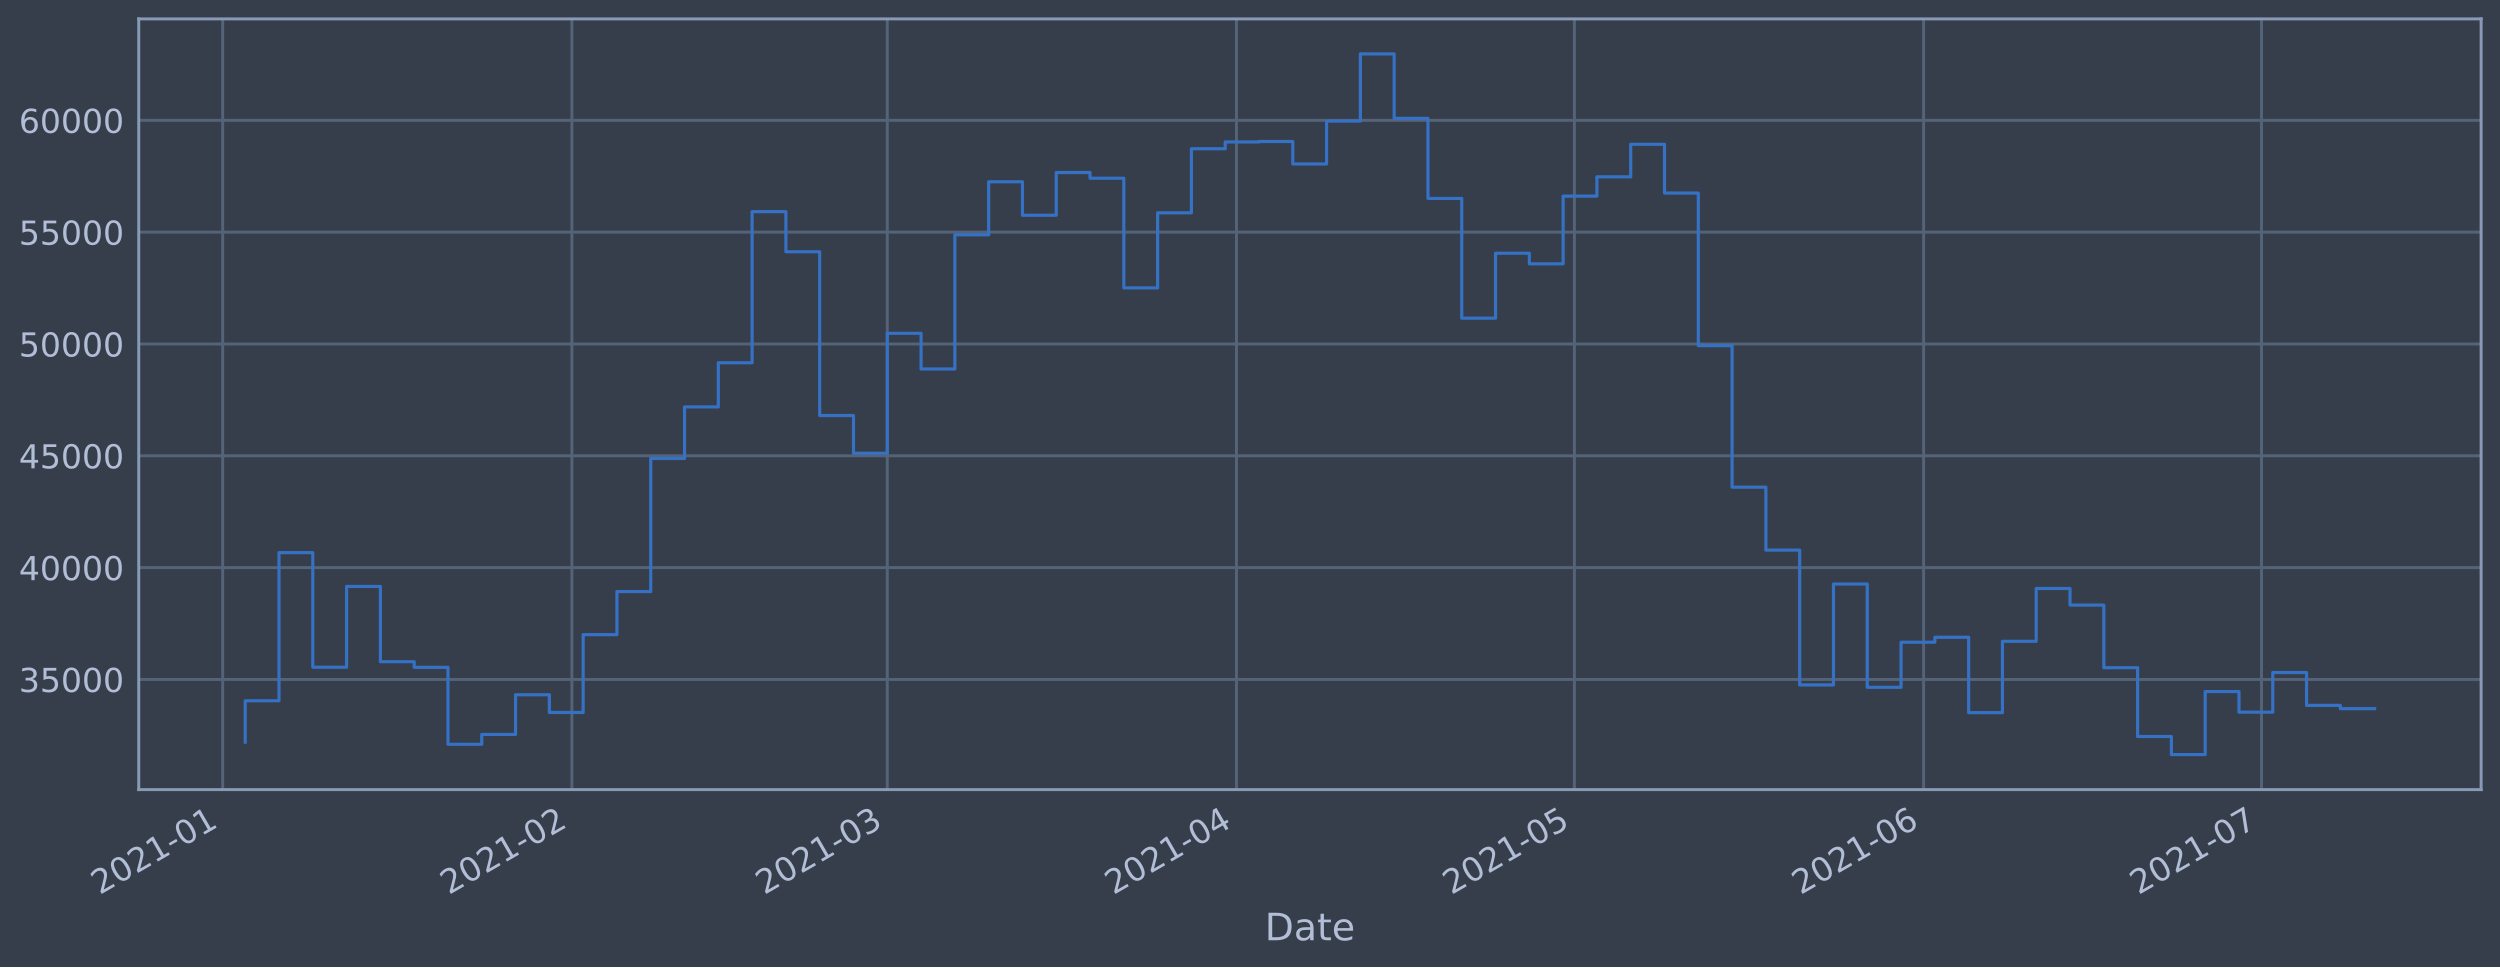
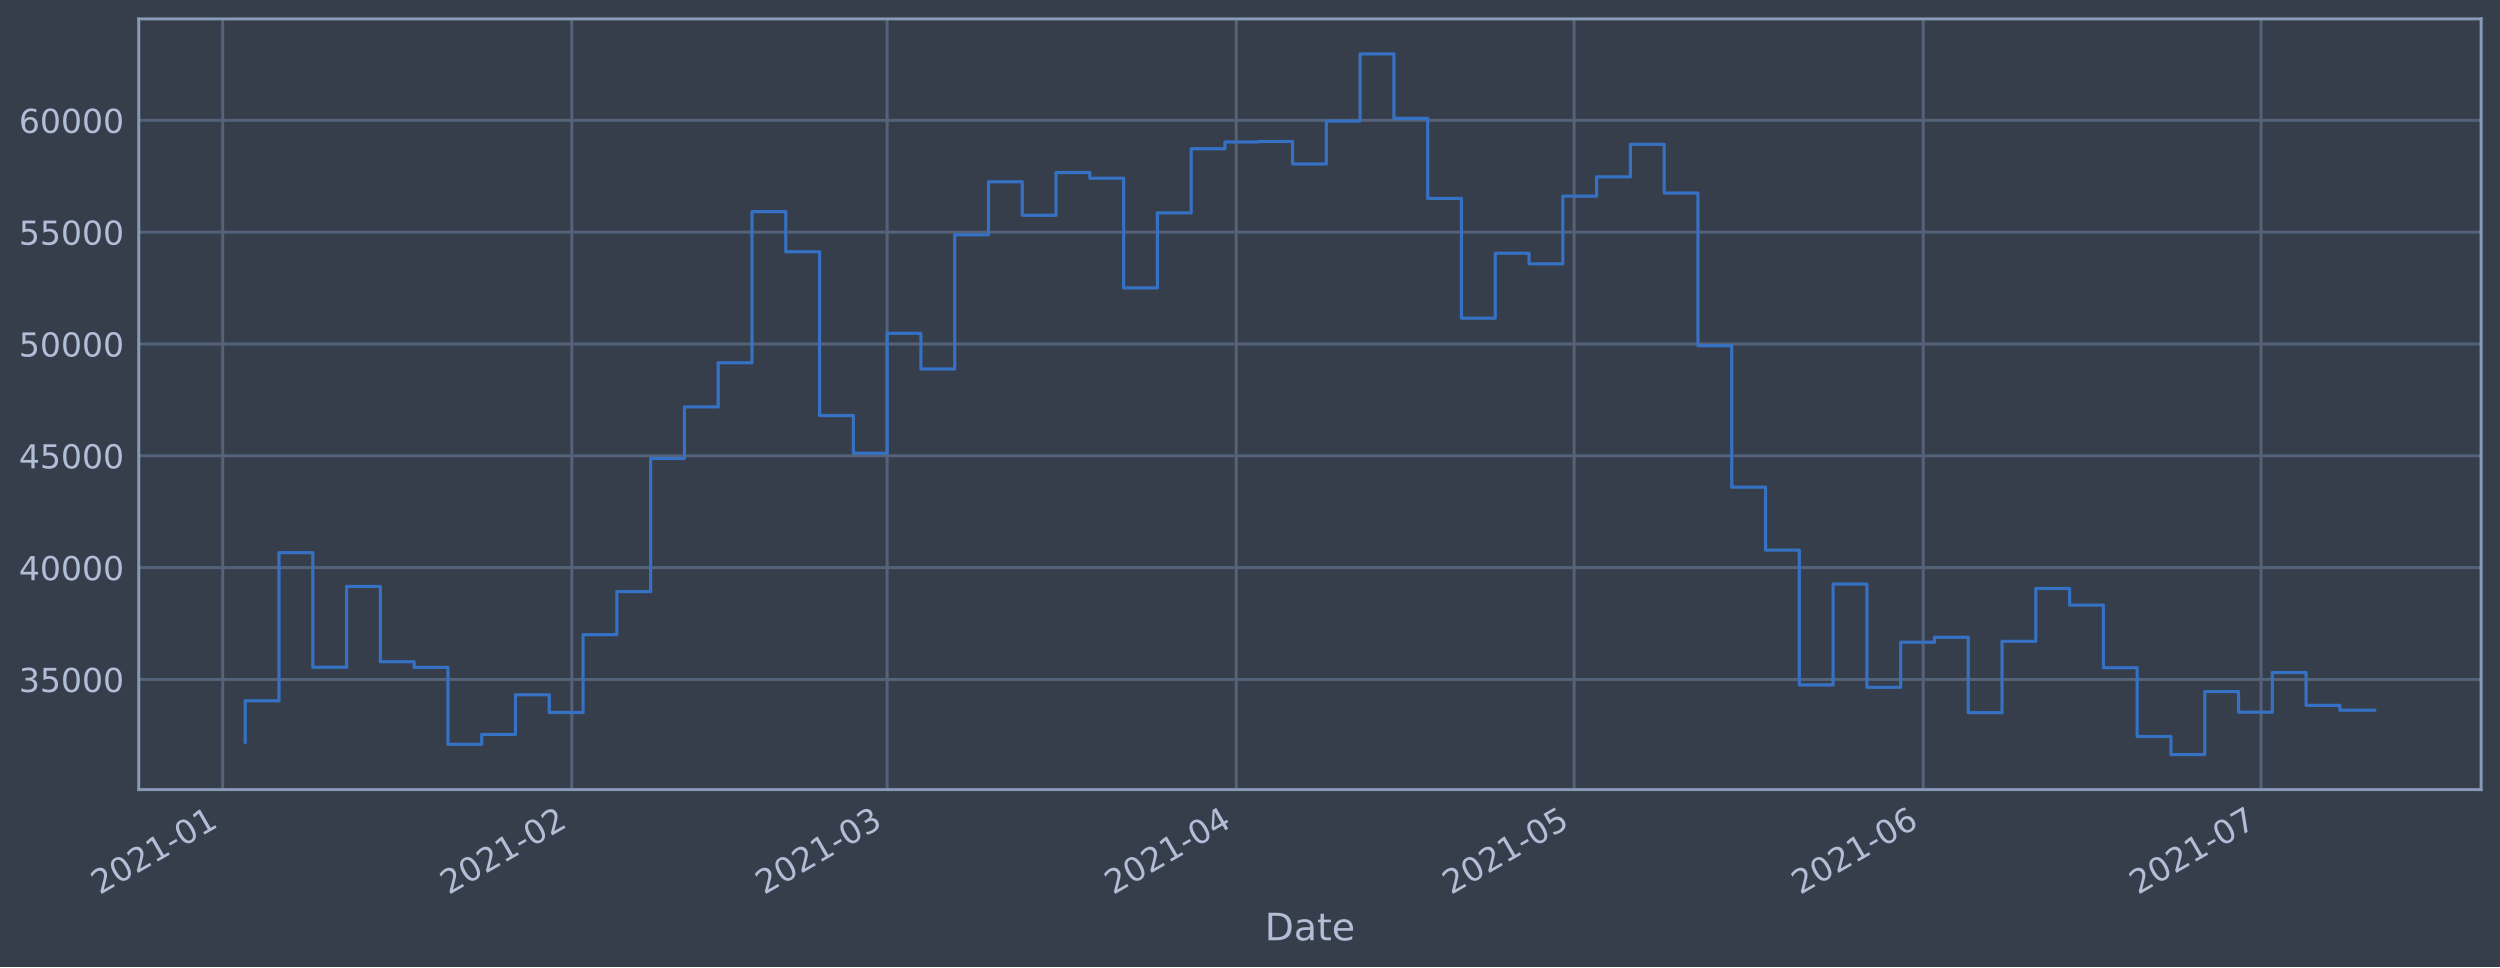
<svg xmlns="http://www.w3.org/2000/svg" xmlns:xlink="http://www.w3.org/1999/xlink" height="368.58pt" version="1.1" viewBox="0 0 952.884 368.58" width="952.884pt">
  <defs>
    <style type="text/css">*{stroke-linecap:butt;stroke-linejoin:round;}</style>
  </defs>
  <g id="figure_1">
    <g id="patch_1">
      <path d="M 0 368.58  L 952.884 368.58  L 952.884 0  L 0 0  z " style="fill:#373e4b;" />
    </g>
    <g id="axes_1">
      <g id="patch_2">
        <path d="M 52.884 300.96  L 945.684 300.96  L 945.684 7.2  L 52.884 7.2  z " style="fill:#373e4b;" />
      </g>
      <g id="matplotlib.axis_1">
        <g id="xtick_1">
          <g id="line2d_1">
-             <path clip-path="url(#p2e72402ce1)" d="M 84.879 300.96  L 84.879 7.2  " style="fill:none;stroke:#546379;stroke-linecap:square;stroke-width:1.12;" />
+             <path clip-path="url(#p6b0c2ee6d4)" d="M 84.881 300.96  L 84.881 7.2  " style="fill:none;stroke:#546379;stroke-linecap:square;stroke-width:1.12;" />
          </g>
          <g id="line2d_2" />
          <g id="text_1">
-             <g style="fill:#b1bed6;" transform="translate(37.9755 341.1745)rotate(-30)scale(0.126 -0.126)">
+             <g style="fill:#b1bed6;" transform="translate(37.97749 341.1745)rotate(-30)scale(0.126 -0.126)">
              <defs>
                <path d="M 1228 531  L 3431 531  L 3431 0  L 469 0  L 469 531  Q 828 903 1448 1529  Q 2069 2156 2228 2338  Q 2531 2678 2651 2914  Q 2772 3150 2772 3378  Q 2772 3750 2511 3984  Q 2250 4219 1831 4219  Q 1534 4219 1204 4116  Q 875 4013 500 3803  L 500 4441  Q 881 4594 1212 4672  Q 1544 4750 1819 4750  Q 2544 4750 2975 4387  Q 3406 4025 3406 3419  Q 3406 3131 3298 2873  Q 3191 2616 2906 2266  Q 2828 2175 2409 1742  Q 1991 1309 1228 531  z " id="DejaVuSans-32" transform="scale(0.015625)" />
                <path d="M 2034 4250  Q 1547 4250 1301 3770  Q 1056 3291 1056 2328  Q 1056 1369 1301 889  Q 1547 409 2034 409  Q 2525 409 2770 889  Q 3016 1369 3016 2328  Q 3016 3291 2770 3770  Q 2525 4250 2034 4250  z M 2034 4750  Q 2819 4750 3233 4129  Q 3647 3509 3647 2328  Q 3647 1150 3233 529  Q 2819 -91 2034 -91  Q 1250 -91 836 529  Q 422 1150 422 2328  Q 422 3509 836 4129  Q 1250 4750 2034 4750  z " id="DejaVuSans-30" transform="scale(0.015625)" />
                <path d="M 794 531  L 1825 531  L 1825 4091  L 703 3866  L 703 4441  L 1819 4666  L 2450 4666  L 2450 531  L 3481 531  L 3481 0  L 794 0  L 794 531  z " id="DejaVuSans-31" transform="scale(0.015625)" />
                <path d="M 313 2009  L 1997 2009  L 1997 1497  L 313 1497  L 313 2009  z " id="DejaVuSans-2d" transform="scale(0.015625)" />
              </defs>
              <use xlink:href="#DejaVuSans-32" />
              <use x="63.623" xlink:href="#DejaVuSans-30" />
              <use x="127.246" xlink:href="#DejaVuSans-32" />
              <use x="190.869" xlink:href="#DejaVuSans-31" />
              <use x="254.492" xlink:href="#DejaVuSans-2d" />
              <use x="290.576" xlink:href="#DejaVuSans-30" />
              <use x="354.199" xlink:href="#DejaVuSans-31" />
            </g>
          </g>
        </g>
        <g id="xtick_2">
          <g id="line2d_3">
-             <path clip-path="url(#p2e72402ce1)" d="M 217.974 300.96  L 217.974 7.2  " style="fill:none;stroke:#546379;stroke-linecap:square;stroke-width:1.12;" />
+             <path clip-path="url(#p6b0c2ee6d4)" d="M 217.945 300.96  L 217.945 7.2  " style="fill:none;stroke:#546379;stroke-linecap:square;stroke-width:1.12;" />
          </g>
          <g id="line2d_4" />
          <g id="text_2">
-             <g style="fill:#b1bed6;" transform="translate(171.0707 341.1745)rotate(-30)scale(0.126 -0.126)">
+             <g style="fill:#b1bed6;" transform="translate(171.0419 341.1745)rotate(-30)scale(0.126 -0.126)">
              <use xlink:href="#DejaVuSans-32" />
              <use x="63.623" xlink:href="#DejaVuSans-30" />
              <use x="127.246" xlink:href="#DejaVuSans-32" />
              <use x="190.869" xlink:href="#DejaVuSans-31" />
              <use x="254.492" xlink:href="#DejaVuSans-2d" />
              <use x="290.576" xlink:href="#DejaVuSans-30" />
              <use x="354.199" xlink:href="#DejaVuSans-32" />
            </g>
          </g>
        </g>
        <g id="xtick_3">
          <g id="line2d_5">
-             <path clip-path="url(#p2e72402ce1)" d="M 338.189 300.96  L 338.189 7.2  " style="fill:none;stroke:#546379;stroke-linecap:square;stroke-width:1.12;" />
+             <path clip-path="url(#p6b0c2ee6d4)" d="M 338.132 300.96  L 338.132 7.2  " style="fill:none;stroke:#546379;stroke-linecap:square;stroke-width:1.12;" />
          </g>
          <g id="line2d_6" />
          <g id="text_3">
-             <g style="fill:#b1bed6;" transform="translate(291.2858 341.1745)rotate(-30)scale(0.126 -0.126)">
+             <g style="fill:#b1bed6;" transform="translate(291.2291 341.1745)rotate(-30)scale(0.126 -0.126)">
              <defs>
                <path d="M 2597 2516  Q 3050 2419 3304 2112  Q 3559 1806 3559 1356  Q 3559 666 3084 287  Q 2609 -91 1734 -91  Q 1441 -91 1130 -33  Q 819 25 488 141  L 488 750  Q 750 597 1062 519  Q 1375 441 1716 441  Q 2309 441 2620 675  Q 2931 909 2931 1356  Q 2931 1769 2642 2001  Q 2353 2234 1838 2234  L 1294 2234  L 1294 2753  L 1863 2753  Q 2328 2753 2575 2939  Q 2822 3125 2822 3475  Q 2822 3834 2567 4026  Q 2313 4219 1838 4219  Q 1578 4219 1281 4162  Q 984 4106 628 3988  L 628 4550  Q 988 4650 1302 4700  Q 1616 4750 1894 4750  Q 2613 4750 3031 4423  Q 3450 4097 3450 3541  Q 3450 3153 3228 2886  Q 3006 2619 2597 2516  z " id="DejaVuSans-33" transform="scale(0.015625)" />
              </defs>
              <use xlink:href="#DejaVuSans-32" />
              <use x="63.623" xlink:href="#DejaVuSans-30" />
              <use x="127.246" xlink:href="#DejaVuSans-32" />
              <use x="190.869" xlink:href="#DejaVuSans-31" />
              <use x="254.492" xlink:href="#DejaVuSans-2d" />
              <use x="290.576" xlink:href="#DejaVuSans-30" />
              <use x="354.199" xlink:href="#DejaVuSans-33" />
            </g>
          </g>
        </g>
        <g id="xtick_4">
          <g id="line2d_7">
-             <path clip-path="url(#p2e72402ce1)" d="M 471.284 300.96  L 471.284 7.2  " style="fill:none;stroke:#546379;stroke-linecap:square;stroke-width:1.12;" />
+             <path clip-path="url(#p6b0c2ee6d4)" d="M 471.197 300.96  L 471.197 7.2  " style="fill:none;stroke:#546379;stroke-linecap:square;stroke-width:1.12;" />
          </g>
          <g id="line2d_8" />
          <g id="text_4">
-             <g style="fill:#b1bed6;" transform="translate(424.381 341.1745)rotate(-30)scale(0.126 -0.126)">
+             <g style="fill:#b1bed6;" transform="translate(424.2936 341.1745)rotate(-30)scale(0.126 -0.126)">
              <defs>
                <path d="M 2419 4116  L 825 1625  L 2419 1625  L 2419 4116  z M 2253 4666  L 3047 4666  L 3047 1625  L 3713 1625  L 3713 1100  L 3047 1100  L 3047 0  L 2419 0  L 2419 1100  L 313 1100  L 313 1709  L 2253 4666  z " id="DejaVuSans-34" transform="scale(0.015625)" />
              </defs>
              <use xlink:href="#DejaVuSans-32" />
              <use x="63.623" xlink:href="#DejaVuSans-30" />
              <use x="127.246" xlink:href="#DejaVuSans-32" />
              <use x="190.869" xlink:href="#DejaVuSans-31" />
              <use x="254.492" xlink:href="#DejaVuSans-2d" />
              <use x="290.576" xlink:href="#DejaVuSans-30" />
              <use x="354.199" xlink:href="#DejaVuSans-34" />
            </g>
          </g>
        </g>
        <g id="xtick_5">
          <g id="line2d_9">
-             <path clip-path="url(#p2e72402ce1)" d="M 600.086 300.96  L 600.086 7.2  " style="fill:none;stroke:#546379;stroke-linecap:square;stroke-width:1.12;" />
+             <path clip-path="url(#p6b0c2ee6d4)" d="M 599.969 300.96  L 599.969 7.2  " style="fill:none;stroke:#546379;stroke-linecap:square;stroke-width:1.12;" />
          </g>
          <g id="line2d_10" />
          <g id="text_5">
-             <g style="fill:#b1bed6;" transform="translate(553.1828 341.1745)rotate(-30)scale(0.126 -0.126)">
+             <g style="fill:#b1bed6;" transform="translate(553.0656 341.1745)rotate(-30)scale(0.126 -0.126)">
              <defs>
                <path d="M 691 4666  L 3169 4666  L 3169 4134  L 1269 4134  L 1269 2991  Q 1406 3038 1543 3061  Q 1681 3084 1819 3084  Q 2600 3084 3056 2656  Q 3513 2228 3513 1497  Q 3513 744 3044 326  Q 2575 -91 1722 -91  Q 1428 -91 1123 -41  Q 819 9 494 109  L 494 744  Q 775 591 1075 516  Q 1375 441 1709 441  Q 2250 441 2565 725  Q 2881 1009 2881 1497  Q 2881 1984 2565 2268  Q 2250 2553 1709 2553  Q 1456 2553 1204 2497  Q 953 2441 691 2322  L 691 4666  z " id="DejaVuSans-35" transform="scale(0.015625)" />
              </defs>
              <use xlink:href="#DejaVuSans-32" />
              <use x="63.623" xlink:href="#DejaVuSans-30" />
              <use x="127.246" xlink:href="#DejaVuSans-32" />
              <use x="190.869" xlink:href="#DejaVuSans-31" />
              <use x="254.492" xlink:href="#DejaVuSans-2d" />
              <use x="290.576" xlink:href="#DejaVuSans-30" />
              <use x="354.199" xlink:href="#DejaVuSans-35" />
            </g>
          </g>
        </g>
        <g id="xtick_6">
          <g id="line2d_11">
-             <path clip-path="url(#p2e72402ce1)" d="M 733.181 300.96  L 733.181 7.2  " style="fill:none;stroke:#546379;stroke-linecap:square;stroke-width:1.12;" />
+             <path clip-path="url(#p6b0c2ee6d4)" d="M 733.033 300.96  L 733.033 7.2  " style="fill:none;stroke:#546379;stroke-linecap:square;stroke-width:1.12;" />
          </g>
          <g id="line2d_12" />
          <g id="text_6">
-             <g style="fill:#b1bed6;" transform="translate(686.278 341.1745)rotate(-30)scale(0.126 -0.126)">
+             <g style="fill:#b1bed6;" transform="translate(686.13 341.1745)rotate(-30)scale(0.126 -0.126)">
              <defs>
                <path d="M 2113 2584  Q 1688 2584 1439 2293  Q 1191 2003 1191 1497  Q 1191 994 1439 701  Q 1688 409 2113 409  Q 2538 409 2786 701  Q 3034 994 3034 1497  Q 3034 2003 2786 2293  Q 2538 2584 2113 2584  z M 3366 4563  L 3366 3988  Q 3128 4100 2886 4159  Q 2644 4219 2406 4219  Q 1781 4219 1451 3797  Q 1122 3375 1075 2522  Q 1259 2794 1537 2939  Q 1816 3084 2150 3084  Q 2853 3084 3261 2657  Q 3669 2231 3669 1497  Q 3669 778 3244 343  Q 2819 -91 2113 -91  Q 1303 -91 875 529  Q 447 1150 447 2328  Q 447 3434 972 4092  Q 1497 4750 2381 4750  Q 2619 4750 2861 4703  Q 3103 4656 3366 4563  z " id="DejaVuSans-36" transform="scale(0.015625)" />
              </defs>
              <use xlink:href="#DejaVuSans-32" />
              <use x="63.623" xlink:href="#DejaVuSans-30" />
              <use x="127.246" xlink:href="#DejaVuSans-32" />
              <use x="190.869" xlink:href="#DejaVuSans-31" />
              <use x="254.492" xlink:href="#DejaVuSans-2d" />
              <use x="290.576" xlink:href="#DejaVuSans-30" />
              <use x="354.199" xlink:href="#DejaVuSans-36" />
            </g>
          </g>
        </g>
        <g id="xtick_7">
          <g id="line2d_13">
-             <path clip-path="url(#p2e72402ce1)" d="M 861.983 300.96  L 861.983 7.2  " style="fill:none;stroke:#546379;stroke-linecap:square;stroke-width:1.12;" />
+             <path clip-path="url(#p6b0c2ee6d4)" d="M 861.805 300.96  L 861.805 7.2  " style="fill:none;stroke:#546379;stroke-linecap:square;stroke-width:1.12;" />
          </g>
          <g id="line2d_14" />
          <g id="text_7">
-             <g style="fill:#b1bed6;" transform="translate(815.0799 341.1745)rotate(-30)scale(0.126 -0.126)">
+             <g style="fill:#b1bed6;" transform="translate(814.902 341.1745)rotate(-30)scale(0.126 -0.126)">
              <defs>
                <path d="M 525 4666  L 3525 4666  L 3525 4397  L 1831 0  L 1172 0  L 2766 4134  L 525 4134  L 525 4666  z " id="DejaVuSans-37" transform="scale(0.015625)" />
              </defs>
              <use xlink:href="#DejaVuSans-32" />
              <use x="63.623" xlink:href="#DejaVuSans-30" />
              <use x="127.246" xlink:href="#DejaVuSans-32" />
              <use x="190.869" xlink:href="#DejaVuSans-31" />
              <use x="254.492" xlink:href="#DejaVuSans-2d" />
              <use x="290.576" xlink:href="#DejaVuSans-30" />
              <use x="354.199" xlink:href="#DejaVuSans-37" />
            </g>
          </g>
        </g>
        <g id="text_8">
          <g style="fill:#b1bed6;" transform="translate(482.0746 358.3856)scale(0.144 -0.144)">
            <defs>
              <path d="M 1259 4147  L 1259 519  L 2022 519  Q 2988 519 3436 956  Q 3884 1394 3884 2338  Q 3884 3275 3436 3711  Q 2988 4147 2022 4147  L 1259 4147  z M 628 4666  L 1925 4666  Q 3281 4666 3915 4102  Q 4550 3538 4550 2338  Q 4550 1131 3912 565  Q 3275 0 1925 0  L 628 0  L 628 4666  z " id="DejaVuSans-44" transform="scale(0.015625)" />
              <path d="M 2194 1759  Q 1497 1759 1228 1600  Q 959 1441 959 1056  Q 959 750 1161 570  Q 1363 391 1709 391  Q 2188 391 2477 730  Q 2766 1069 2766 1631  L 2766 1759  L 2194 1759  z M 3341 1997  L 3341 0  L 2766 0  L 2766 531  Q 2569 213 2275 61  Q 1981 -91 1556 -91  Q 1019 -91 701 211  Q 384 513 384 1019  Q 384 1609 779 1909  Q 1175 2209 1959 2209  L 2766 2209  L 2766 2266  Q 2766 2663 2505 2880  Q 2244 3097 1772 3097  Q 1472 3097 1187 3025  Q 903 2953 641 2809  L 641 3341  Q 956 3463 1253 3523  Q 1550 3584 1831 3584  Q 2591 3584 2966 3190  Q 3341 2797 3341 1997  z " id="DejaVuSans-61" transform="scale(0.015625)" />
              <path d="M 1172 4494  L 1172 3500  L 2356 3500  L 2356 3053  L 1172 3053  L 1172 1153  Q 1172 725 1289 603  Q 1406 481 1766 481  L 2356 481  L 2356 0  L 1766 0  Q 1100 0 847 248  Q 594 497 594 1153  L 594 3053  L 172 3053  L 172 3500  L 594 3500  L 594 4494  L 1172 4494  z " id="DejaVuSans-74" transform="scale(0.015625)" />
              <path d="M 3597 1894  L 3597 1613  L 953 1613  Q 991 1019 1311 708  Q 1631 397 2203 397  Q 2534 397 2845 478  Q 3156 559 3463 722  L 3463 178  Q 3153 47 2828 -22  Q 2503 -91 2169 -91  Q 1331 -91 842 396  Q 353 884 353 1716  Q 353 2575 817 3079  Q 1281 3584 2069 3584  Q 2775 3584 3186 3129  Q 3597 2675 3597 1894  z M 3022 2063  Q 3016 2534 2758 2815  Q 2500 3097 2075 3097  Q 1594 3097 1305 2825  Q 1016 2553 972 2059  L 3022 2063  z " id="DejaVuSans-65" transform="scale(0.015625)" />
            </defs>
            <use xlink:href="#DejaVuSans-44" />
            <use x="77.002" xlink:href="#DejaVuSans-61" />
            <use x="138.281" xlink:href="#DejaVuSans-74" />
            <use x="177.49" xlink:href="#DejaVuSans-65" />
          </g>
        </g>
      </g>
      <g id="matplotlib.axis_2">
        <g id="ytick_1">
          <g id="line2d_15">
-             <path clip-path="url(#p2e72402ce1)" d="M 52.884 258.97  L 945.684 258.97  " style="fill:none;stroke:#546379;stroke-linecap:square;stroke-width:1.12;" />
+             <path clip-path="url(#p6b0c2ee6d4)" d="M 52.884 258.97  L 945.684 258.97  " style="fill:none;stroke:#546379;stroke-linecap:square;stroke-width:1.12;" />
          </g>
          <g id="line2d_16" />
          <g id="text_9">
            <g style="fill:#b1bed6;" transform="translate(7.2 263.7575)scale(0.126 -0.126)">
              <use xlink:href="#DejaVuSans-33" />
              <use x="63.623" xlink:href="#DejaVuSans-35" />
              <use x="127.246" xlink:href="#DejaVuSans-30" />
              <use x="190.869" xlink:href="#DejaVuSans-30" />
              <use x="254.492" xlink:href="#DejaVuSans-30" />
            </g>
          </g>
        </g>
        <g id="ytick_2">
          <g id="line2d_17">
-             <path clip-path="url(#p2e72402ce1)" d="M 52.884 216.349  L 945.684 216.349  " style="fill:none;stroke:#546379;stroke-linecap:square;stroke-width:1.12;" />
+             <path clip-path="url(#p6b0c2ee6d4)" d="M 52.884 216.349  L 945.684 216.349  " style="fill:none;stroke:#546379;stroke-linecap:square;stroke-width:1.12;" />
          </g>
          <g id="line2d_18" />
          <g id="text_10">
            <g style="fill:#b1bed6;" transform="translate(7.2 221.1359)scale(0.126 -0.126)">
              <use xlink:href="#DejaVuSans-34" />
              <use x="63.623" xlink:href="#DejaVuSans-30" />
              <use x="127.246" xlink:href="#DejaVuSans-30" />
              <use x="190.869" xlink:href="#DejaVuSans-30" />
              <use x="254.492" xlink:href="#DejaVuSans-30" />
            </g>
          </g>
        </g>
        <g id="ytick_3">
          <g id="line2d_19">
-             <path clip-path="url(#p2e72402ce1)" d="M 52.884 173.727  L 945.684 173.727  " style="fill:none;stroke:#546379;stroke-linecap:square;stroke-width:1.12;" />
+             <path clip-path="url(#p6b0c2ee6d4)" d="M 52.884 173.727  L 945.684 173.727  " style="fill:none;stroke:#546379;stroke-linecap:square;stroke-width:1.12;" />
          </g>
          <g id="line2d_20" />
          <g id="text_11">
            <g style="fill:#b1bed6;" transform="translate(7.2 178.5143)scale(0.126 -0.126)">
              <use xlink:href="#DejaVuSans-34" />
              <use x="63.623" xlink:href="#DejaVuSans-35" />
              <use x="127.246" xlink:href="#DejaVuSans-30" />
              <use x="190.869" xlink:href="#DejaVuSans-30" />
              <use x="254.492" xlink:href="#DejaVuSans-30" />
            </g>
          </g>
        </g>
        <g id="ytick_4">
          <g id="line2d_21">
-             <path clip-path="url(#p2e72402ce1)" d="M 52.884 131.106  L 945.684 131.106  " style="fill:none;stroke:#546379;stroke-linecap:square;stroke-width:1.12;" />
+             <path clip-path="url(#p6b0c2ee6d4)" d="M 52.884 131.106  L 945.684 131.106  " style="fill:none;stroke:#546379;stroke-linecap:square;stroke-width:1.12;" />
          </g>
          <g id="line2d_22" />
          <g id="text_12">
            <g style="fill:#b1bed6;" transform="translate(7.2 135.8927)scale(0.126 -0.126)">
              <use xlink:href="#DejaVuSans-35" />
              <use x="63.623" xlink:href="#DejaVuSans-30" />
              <use x="127.246" xlink:href="#DejaVuSans-30" />
              <use x="190.869" xlink:href="#DejaVuSans-30" />
              <use x="254.492" xlink:href="#DejaVuSans-30" />
            </g>
          </g>
        </g>
        <g id="ytick_5">
          <g id="line2d_23">
-             <path clip-path="url(#p2e72402ce1)" d="M 52.884 88.484  L 945.684 88.484  " style="fill:none;stroke:#546379;stroke-linecap:square;stroke-width:1.12;" />
+             <path clip-path="url(#p6b0c2ee6d4)" d="M 52.884 88.484  L 945.684 88.484  " style="fill:none;stroke:#546379;stroke-linecap:square;stroke-width:1.12;" />
          </g>
          <g id="line2d_24" />
          <g id="text_13">
            <g style="fill:#b1bed6;" transform="translate(7.2 93.27108)scale(0.126 -0.126)">
              <use xlink:href="#DejaVuSans-35" />
              <use x="63.623" xlink:href="#DejaVuSans-35" />
              <use x="127.246" xlink:href="#DejaVuSans-30" />
              <use x="190.869" xlink:href="#DejaVuSans-30" />
              <use x="254.492" xlink:href="#DejaVuSans-30" />
            </g>
          </g>
        </g>
        <g id="ytick_6">
          <g id="line2d_25">
-             <path clip-path="url(#p2e72402ce1)" d="M 52.884 45.862  L 945.684 45.862  " style="fill:none;stroke:#546379;stroke-linecap:square;stroke-width:1.12;" />
+             <path clip-path="url(#p6b0c2ee6d4)" d="M 52.884 45.862  L 945.684 45.862  " style="fill:none;stroke:#546379;stroke-linecap:square;stroke-width:1.12;" />
          </g>
          <g id="line2d_26" />
          <g id="text_14">
            <g style="fill:#b1bed6;" transform="translate(7.2 50.64948)scale(0.126 -0.126)">
              <use xlink:href="#DejaVuSans-36" />
              <use x="63.623" xlink:href="#DejaVuSans-30" />
              <use x="127.246" xlink:href="#DejaVuSans-30" />
              <use x="190.869" xlink:href="#DejaVuSans-30" />
              <use x="254.492" xlink:href="#DejaVuSans-30" />
            </g>
          </g>
        </g>
      </g>
      <g id="line2d_27">
-         <path clip-path="url(#p2e72402ce1)" d="M 93.466 282.877  L 93.466 267.097  L 106.346 267.097  L 106.346 210.635  L 119.226 210.635  L 119.226 254.325  L 132.106 254.325  L 132.106 223.522  L 144.986 223.522  L 144.986 252.211  L 157.866 252.211  L 157.866 254.376  L 170.747 254.376  L 170.747 283.693  L 183.627 283.693  L 183.627 279.925  L 196.507 279.925  L 196.507 264.816  L 209.387 264.816  L 209.387 271.562  L 222.267 271.562  L 222.267 241.904  L 235.148 241.904  L 235.148 225.486  L 248.028 225.486  L 248.028 174.766  L 260.908 174.766  L 260.908 155.1  L 273.788 155.1  L 273.788 138.265  L 286.668 138.265  L 286.668 80.672  L 299.548 80.672  L 299.548 95.956  L 312.429 95.956  L 312.429 158.38  L 325.309 158.38  L 325.309 172.756  L 338.189 172.756  L 338.189 127.034  L 351.069 127.034  L 351.069 140.639  L 363.949 140.639  L 363.949 89.494  L 376.83 89.494  L 376.83 69.276  L 389.71 69.276  L 389.71 82.051  L 402.59 82.051  L 402.59 65.759  L 415.47 65.759  L 415.47 67.93  L 428.35 67.93  L 428.35 109.725  L 441.231 109.725  L 441.231 81.12  L 454.111 81.12  L 454.111 56.687  L 466.991 56.687  L 466.991 54.12  L 479.871 54.12  L 479.871 53.926  L 492.751 53.926  L 492.751 62.497  L 505.631 62.497  L 505.631 46.162  L 518.512 46.162  L 518.512 20.553  L 531.392 20.553  L 531.392 45.12  L 544.272 45.12  L 544.272 75.63  L 557.152 75.63  L 557.152 121.276  L 570.032 121.276  L 570.032 96.526  L 582.913 96.526  L 582.913 100.553  L 595.793 100.553  L 595.793 74.756  L 608.673 74.756  L 608.673 67.401  L 621.553 67.401  L 621.553 54.994  L 634.433 54.994  L 634.433 73.567  L 647.313 73.567  L 647.313 131.766  L 660.194 131.766  L 660.194 185.693  L 673.074 185.693  L 673.074 209.663  L 685.954 209.663  L 685.954 261.063  L 698.834 261.063  L 698.834 222.605  L 711.714 222.605  L 711.714 261.974  L 724.595 261.974  L 724.595 244.798  L 737.475 244.798  L 737.475 242.898  L 750.355 242.898  L 750.355 271.63  L 763.235 271.63  L 763.235 244.44  L 776.115 244.44  L 776.115 224.304  L 788.995 224.304  L 788.995 230.628  L 801.876 230.628  L 801.876 254.502  L 814.756 254.502  L 814.756 280.728  L 827.636 280.728  L 827.636 287.607  L 840.516 287.607  L 840.516 263.602  L 853.396 263.602  L 853.396 271.443  L 866.277 271.443  L 866.277 256.334  L 879.157 256.334  L 879.157 268.867  L 892.037 268.867  L 892.037 270.105  L 905.102 270.105  " style="fill:none;stroke:#3572c6;stroke-linecap:square;stroke-width:1.2;" />
+         <path clip-path="url(#p6b0c2ee6d4)" d="M 93.466 282.877  L 93.466 267.097  L 106.343 267.097  L 106.343 210.635  L 119.22 210.635  L 119.22 254.325  L 132.097 254.325  L 132.097 223.522  L 144.974 223.522  L 144.974 252.211  L 157.852 252.211  L 157.852 254.376  L 170.729 254.376  L 170.729 283.693  L 183.606 283.693  L 183.606 279.925  L 196.483 279.925  L 196.483 264.816  L 209.36 264.816  L 209.36 271.562  L 222.238 271.562  L 222.238 241.904  L 235.115 241.904  L 235.115 225.486  L 247.992 225.486  L 247.992 174.766  L 260.869 174.766  L 260.869 155.1  L 273.746 155.1  L 273.746 138.265  L 286.624 138.265  L 286.624 80.672  L 299.501 80.672  L 299.501 95.956  L 312.378 95.956  L 312.378 158.38  L 325.255 158.38  L 325.255 172.756  L 338.132 172.756  L 338.132 127.034  L 351.01 127.034  L 351.01 140.639  L 363.887 140.639  L 363.887 89.494  L 376.764 89.494  L 376.764 69.276  L 389.641 69.276  L 389.641 82.051  L 402.518 82.051  L 402.518 65.759  L 415.396 65.759  L 415.396 67.93  L 428.273 67.93  L 428.273 109.725  L 441.15 109.725  L 441.15 81.12  L 454.027 81.12  L 454.027 56.687  L 466.904 56.687  L 466.904 54.12  L 479.782 54.12  L 479.782 53.926  L 492.659 53.926  L 492.659 62.497  L 505.536 62.497  L 505.536 46.162  L 518.413 46.162  L 518.413 20.553  L 531.29 20.553  L 531.29 45.12  L 544.168 45.12  L 544.168 75.63  L 557.045 75.63  L 557.045 121.276  L 569.922 121.276  L 569.922 96.526  L 582.799 96.526  L 582.799 100.553  L 595.676 100.553  L 595.676 74.756  L 608.554 74.756  L 608.554 67.401  L 621.431 67.401  L 621.431 54.994  L 634.308 54.994  L 634.308 73.567  L 647.185 73.567  L 647.185 131.766  L 660.062 131.766  L 660.062 185.693  L 672.94 185.693  L 672.94 209.663  L 685.817 209.663  L 685.817 261.063  L 698.694 261.063  L 698.694 222.605  L 711.571 222.605  L 711.571 261.974  L 724.448 261.974  L 724.448 244.798  L 737.326 244.798  L 737.326 242.898  L 750.203 242.898  L 750.203 271.63  L 763.08 271.63  L 763.08 244.44  L 775.957 244.44  L 775.957 224.304  L 788.835 224.304  L 788.835 230.628  L 801.712 230.628  L 801.712 254.502  L 814.589 254.502  L 814.589 280.728  L 827.466 280.728  L 827.466 287.607  L 840.343 287.607  L 840.343 263.602  L 853.221 263.602  L 853.221 271.443  L 866.098 271.443  L 866.098 256.334  L 878.975 256.334  L 878.975 268.867  L 891.852 268.867  L 891.852 270.691  L 905.102 270.691  " style="fill:none;stroke:#3572c6;stroke-linecap:square;stroke-width:1.2;" />
      </g>
      <g id="patch_3">
        <path d="M 52.884 300.96  L 52.884 7.2  " style="fill:none;stroke:#899ab8;stroke-linecap:square;stroke-linejoin:miter;stroke-width:1.12;" />
      </g>
      <g id="patch_4">
        <path d="M 945.684 300.96  L 945.684 7.2  " style="fill:none;stroke:#899ab8;stroke-linecap:square;stroke-linejoin:miter;stroke-width:1.12;" />
      </g>
      <g id="patch_5">
        <path d="M 52.884 300.96  L 945.684 300.96  " style="fill:none;stroke:#899ab8;stroke-linecap:square;stroke-linejoin:miter;stroke-width:1.12;" />
      </g>
      <g id="patch_6">
        <path d="M 52.884 7.2  L 945.684 7.2  " style="fill:none;stroke:#899ab8;stroke-linecap:square;stroke-linejoin:miter;stroke-width:1.12;" />
      </g>
    </g>
  </g>
  <defs>
-     <clipPath id="p2e72402ce1">
+     <clipPath id="p6b0c2ee6d4">
      <rect height="293.76" width="892.8" x="52.884" y="7.2" />
    </clipPath>
  </defs>
</svg>
